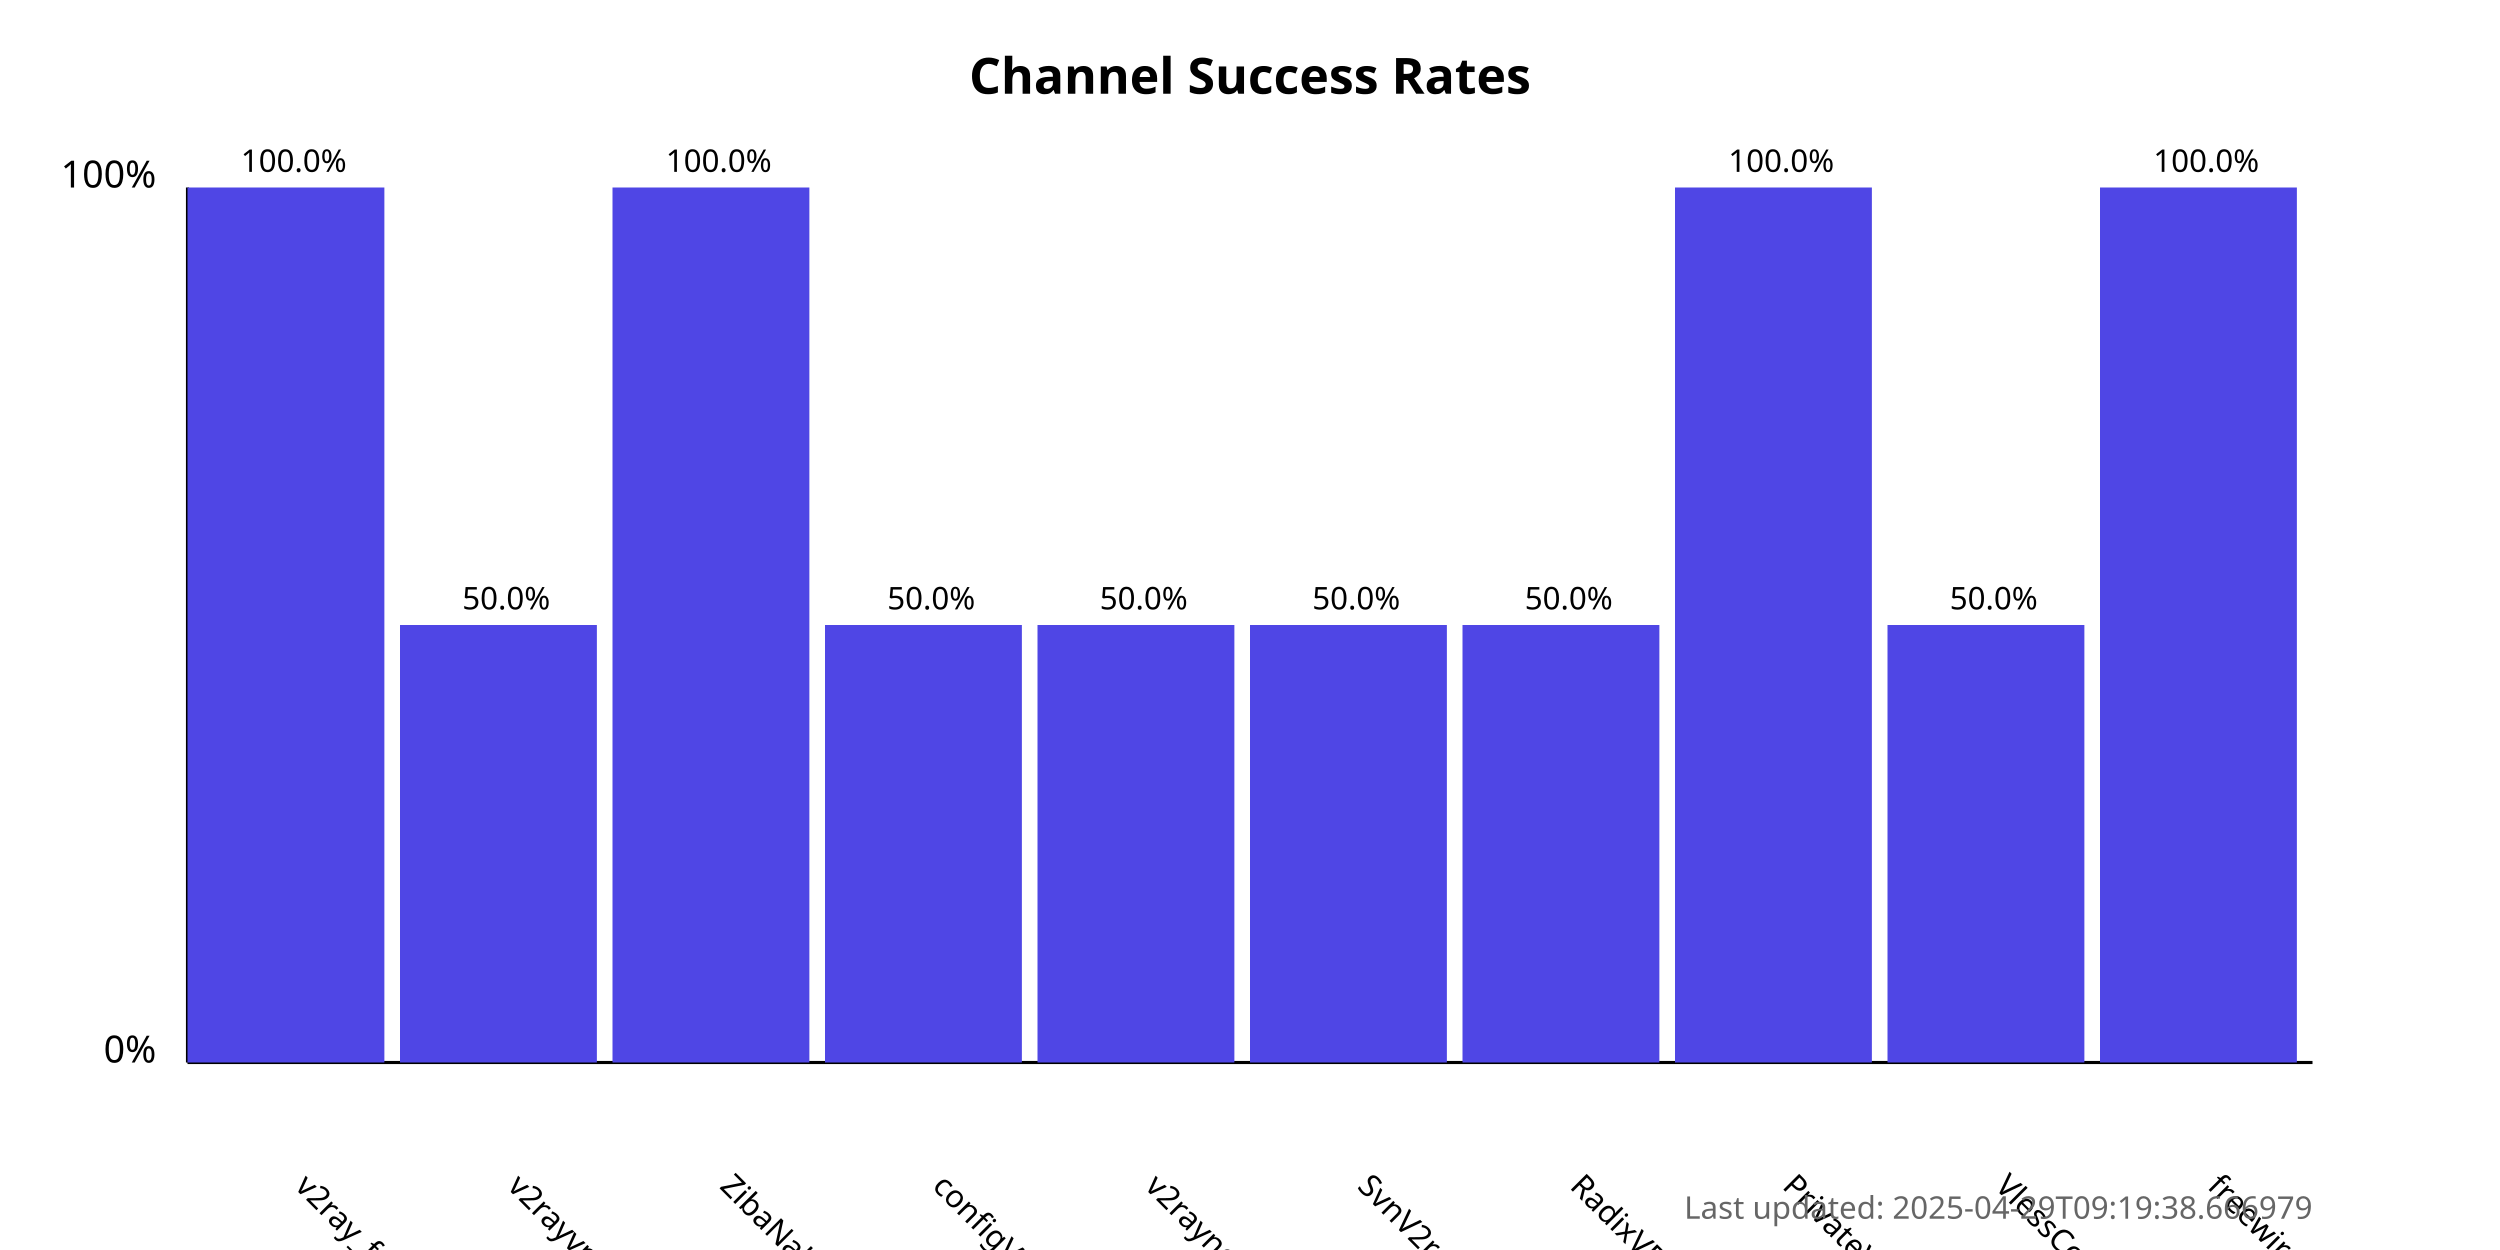
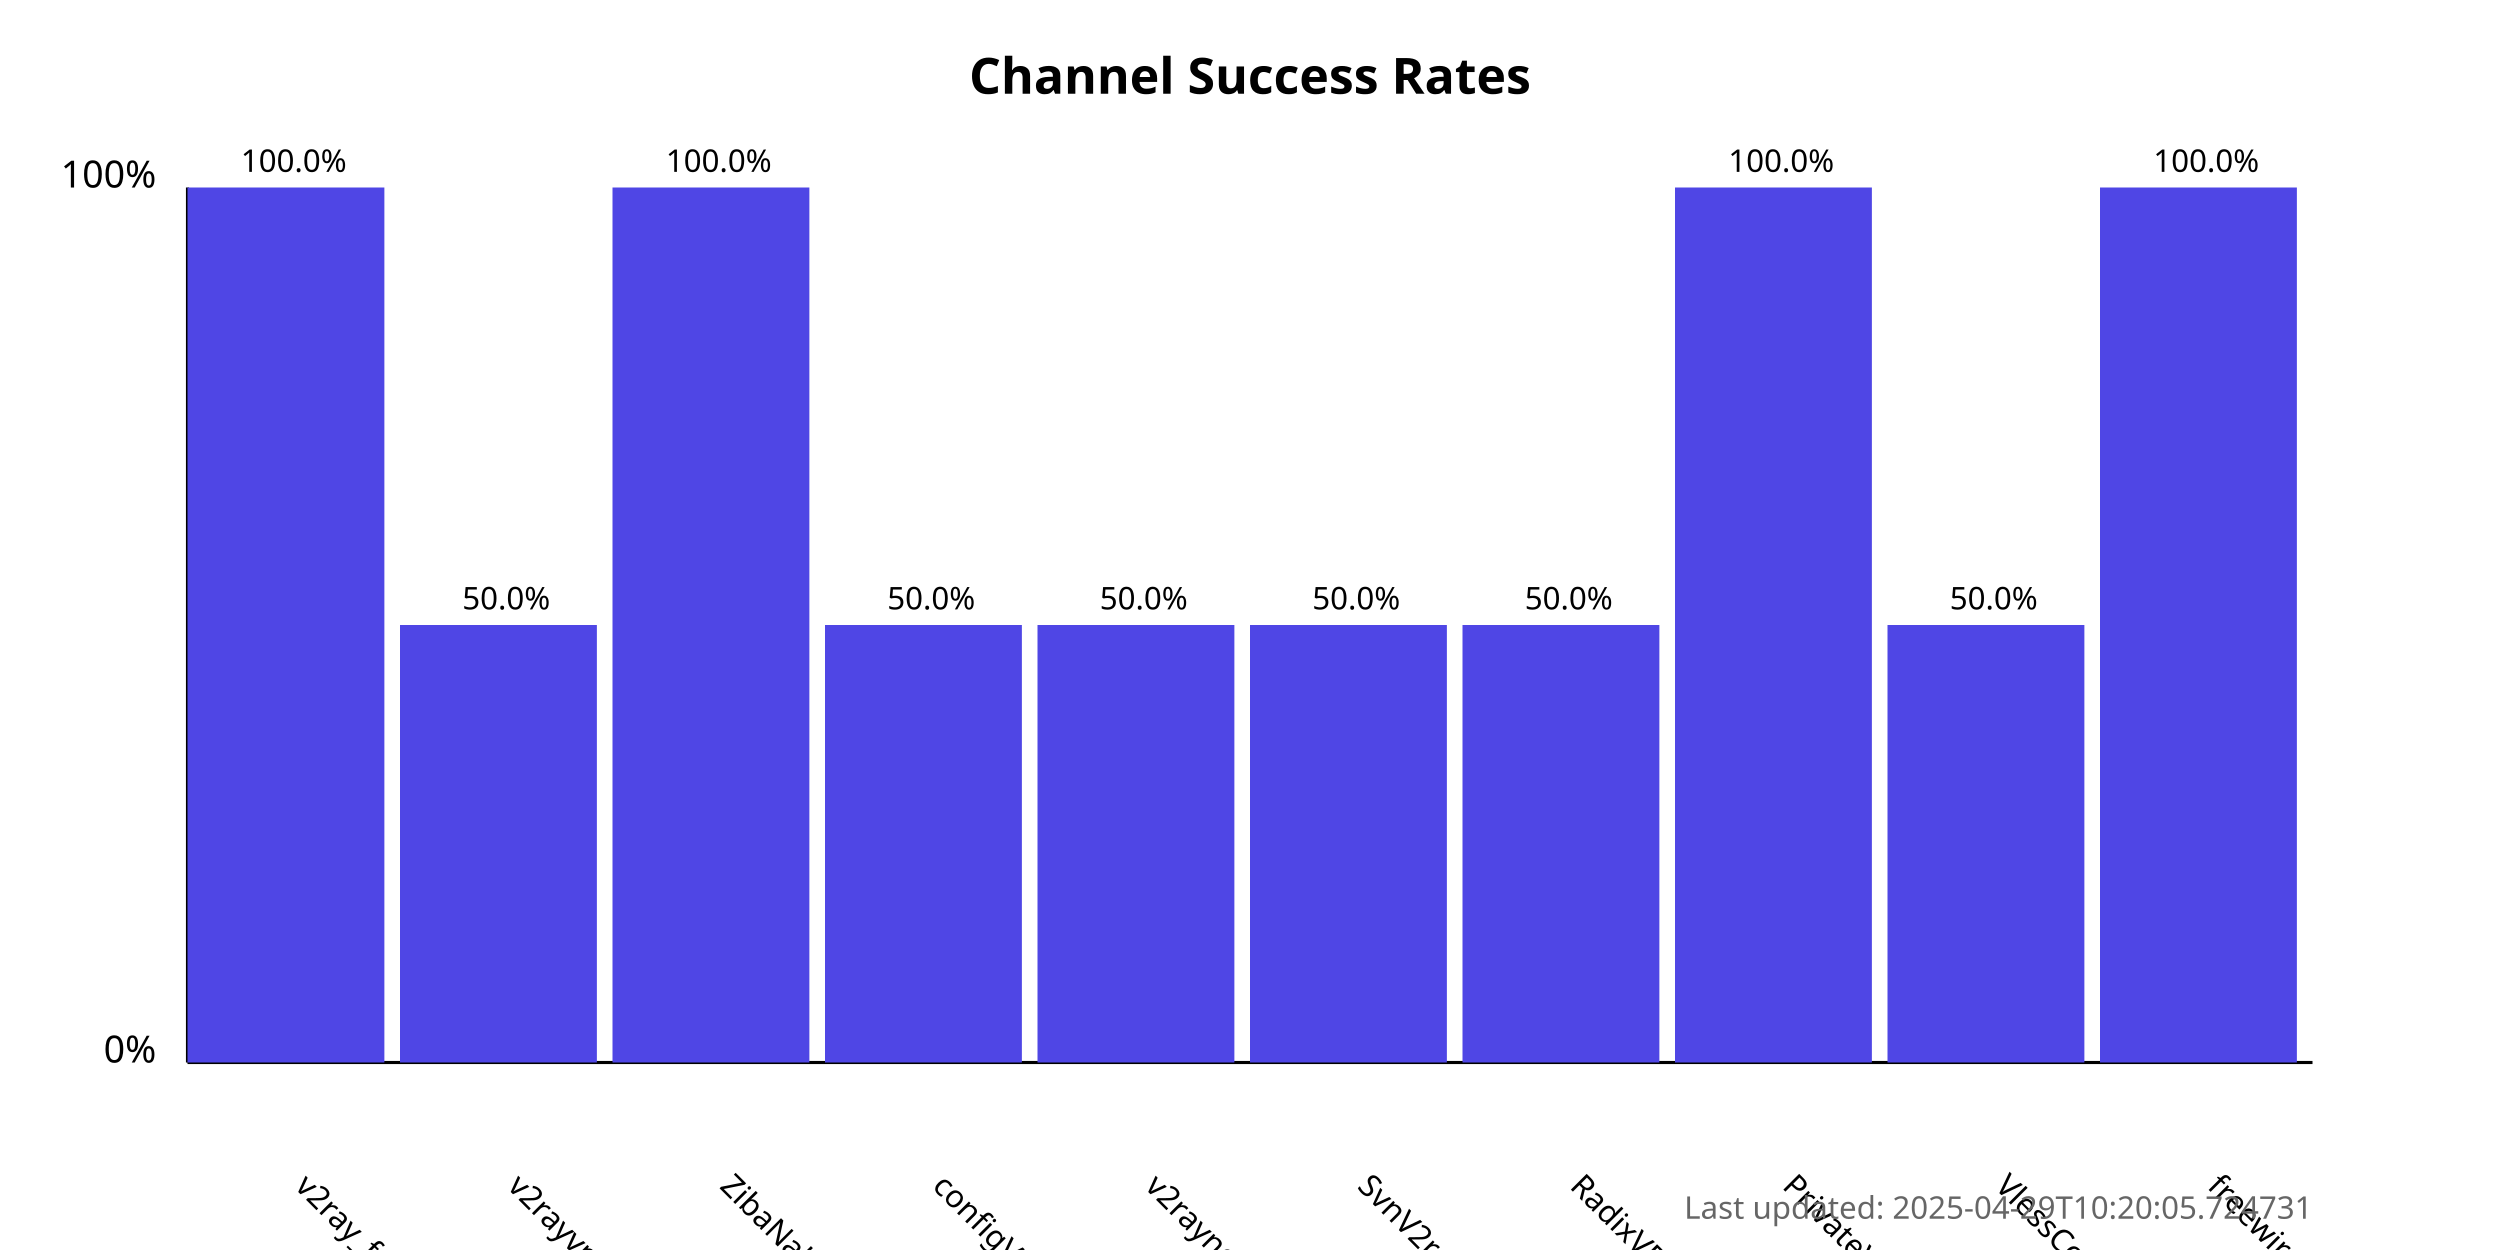
<svg xmlns="http://www.w3.org/2000/svg" width="800" height="400">
  <style>
            .chart-title { font: bold 16px sans-serif; }
            .axis-label { font: 12px sans-serif; }
            .tick-label { font: 10px sans-serif; }
            .bar { fill: #4f46e5; }
            .bar:hover { fill: #6366f1; }
            .timestamp { font: 10px sans-serif; fill: #666; }
        </style>
  <text x="400.0" y="30" text-anchor="middle" class="chart-title">
            Channel Success Rates
        </text>
  <line x1="60" y1="340" x2="60" y2="60" stroke="black" stroke-width="1" />
  <line x1="60" y1="340" x2="740" y2="340" stroke="black" stroke-width="1" />
  <text x="50" y="340" text-anchor="end" class="axis-label">0%</text>
  <text x="50" y="60" text-anchor="end" class="axis-label">100%</text>
  <g>
    <rect x="60" y="60.0" width="63.0" height="280.0" class="bar" />
    <text x="94.0" y="380" transform="rotate(45, 94.0, 380)" text-anchor="start" class="tick-label">
                v2ray_free_conf
            </text>
    <text x="94.0" y="55.0" text-anchor="middle" class="tick-label">
                100.0%
            </text>
  </g>
  <g>
    <rect x="128.0" y="200.0" width="63.0" height="140.0" class="bar" />
    <text x="162.0" y="380" transform="rotate(45, 162.0, 380)" text-anchor="start" class="tick-label">
                v2rayvpno
            </text>
    <text x="162.0" y="195.0" text-anchor="middle" class="tick-label">
                50.0%
            </text>
  </g>
  <g>
    <rect x="196.0" y="60.0" width="63.0" height="280.0" class="bar" />
    <text x="230.0" y="380" transform="rotate(45, 230.0, 380)" text-anchor="start" class="tick-label">
                ZibaNabz
            </text>
    <text x="230.0" y="55.0" text-anchor="middle" class="tick-label">
                100.0%
            </text>
  </g>
  <g>
    <rect x="264.0" y="200.0" width="63.0" height="140.0" class="bar" />
    <text x="298.0" y="380" transform="rotate(45, 298.0, 380)" text-anchor="start" class="tick-label">
                configV2rayForFree
            </text>
    <text x="298.0" y="195.0" text-anchor="middle" class="tick-label">
                50.0%
            </text>
  </g>
  <g>
    <rect x="332.0" y="200.0" width="63.0" height="140.0" class="bar" />
    <text x="366.0" y="380" transform="rotate(45, 366.0, 380)" text-anchor="start" class="tick-label">
                v2rayngvpn
            </text>
    <text x="366.0" y="195.0" text-anchor="middle" class="tick-label">
                50.0%
            </text>
  </g>
  <g>
    <rect x="400.0" y="200.0" width="63.0" height="140.0" class="bar" />
    <text x="434.0" y="380" transform="rotate(45, 434.0, 380)" text-anchor="start" class="tick-label">
                SvnV2ray
            </text>
    <text x="434.0" y="195.0" text-anchor="middle" class="tick-label">
                50.0%
            </text>
  </g>
  <g>
    <rect x="468.0" y="200.0" width="63.0" height="140.0" class="bar" />
    <text x="502.0" y="380" transform="rotate(45, 502.0, 380)" text-anchor="start" class="tick-label">
                RadixVPN
            </text>
    <text x="502.0" y="195.0" text-anchor="middle" class="tick-label">
                50.0%
            </text>
  </g>
  <g>
    <rect x="536.0" y="60.0" width="63.0" height="280.0" class="bar" />
    <text x="570.0" y="380" transform="rotate(45, 570.0, 380)" text-anchor="start" class="tick-label">
                PrivateVPNs
            </text>
    <text x="570.0" y="55.0" text-anchor="middle" class="tick-label">
                100.0%
            </text>
  </g>
  <g>
    <rect x="604.0" y="200.0" width="63.0" height="140.0" class="bar" />
    <text x="638.0" y="380" transform="rotate(45, 638.0, 380)" text-anchor="start" class="tick-label">
                VlessConfig
            </text>
    <text x="638.0" y="195.0" text-anchor="middle" class="tick-label">
                50.0%
            </text>
  </g>
  <g>
    <rect x="672.0" y="60.0" width="63.0" height="280.0" class="bar" />
    <text x="706.0" y="380" transform="rotate(45, 706.0, 380)" text-anchor="start" class="tick-label">
                freewireguard
            </text>
    <text x="706.0" y="55.0" text-anchor="middle" class="tick-label">
                100.0%
            </text>
  </g>
  <text x="740" y="390" text-anchor="end" class="timestamp">
-             Last updated: 2025-04-29T09:19:38.666979
+             Last updated: 2025-04-29T10:20:05.724731
        </text>
</svg>
